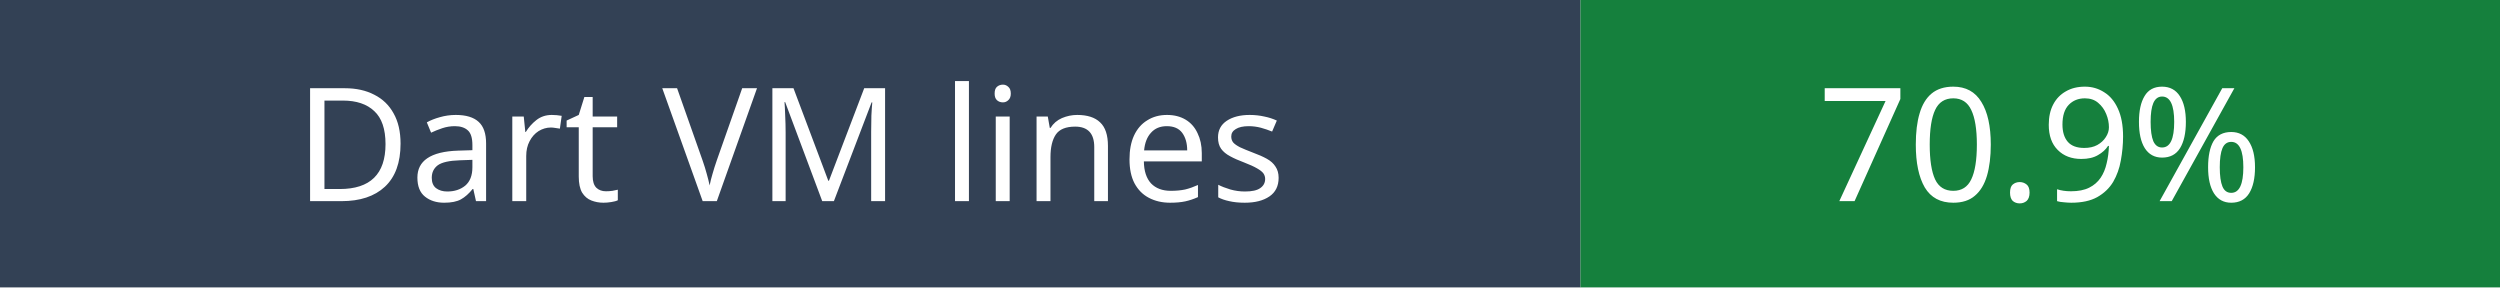
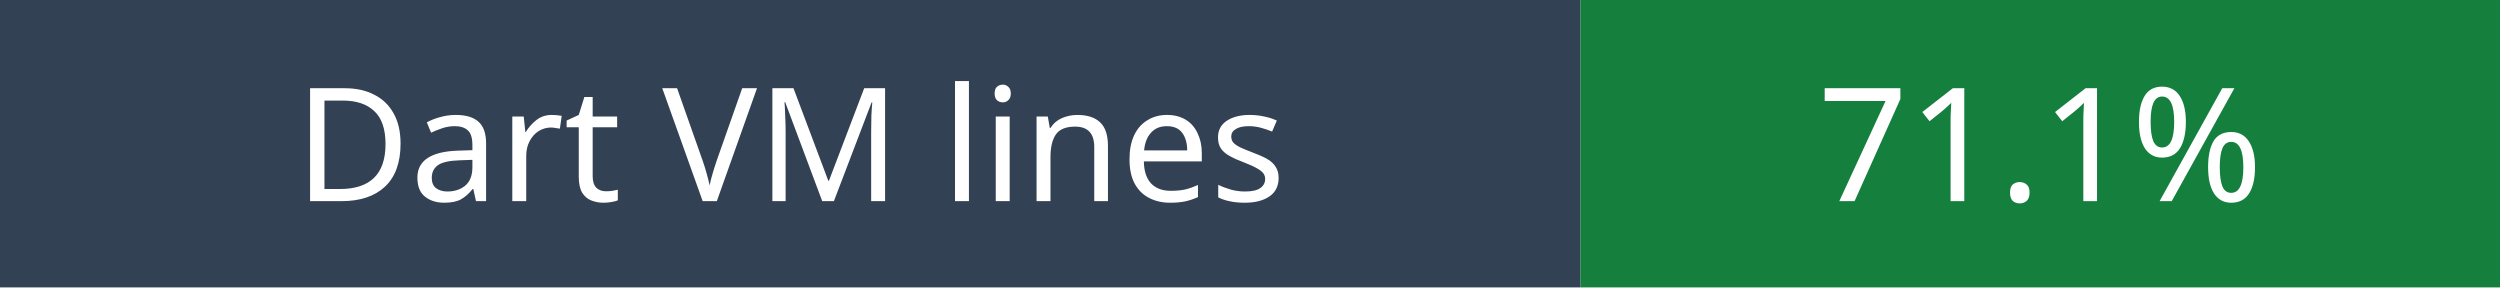
- <svg xmlns="http://www.w3.org/2000/svg" width="174" height="20" role="img" aria-label="Dart VM lines: 70.9%">
+ <svg xmlns="http://www.w3.org/2000/svg" width="174" height="20" role="img" aria-label="Dart VM lines: 71.1%">
  <rect width="110" height="20" fill="#334155" />
  <rect x="110" width="64" height="20" fill="#15803d" />
  <g fill="white" font-family="Verdana,sans-serif" font-size="11" text-anchor="middle">
    <text x="55" y="14">Dart VM lines</text>
-     <text x="142" y="14">70.9%</text>
+     <text x="142" y="14">71.1%</text>
  </g>
</svg>
